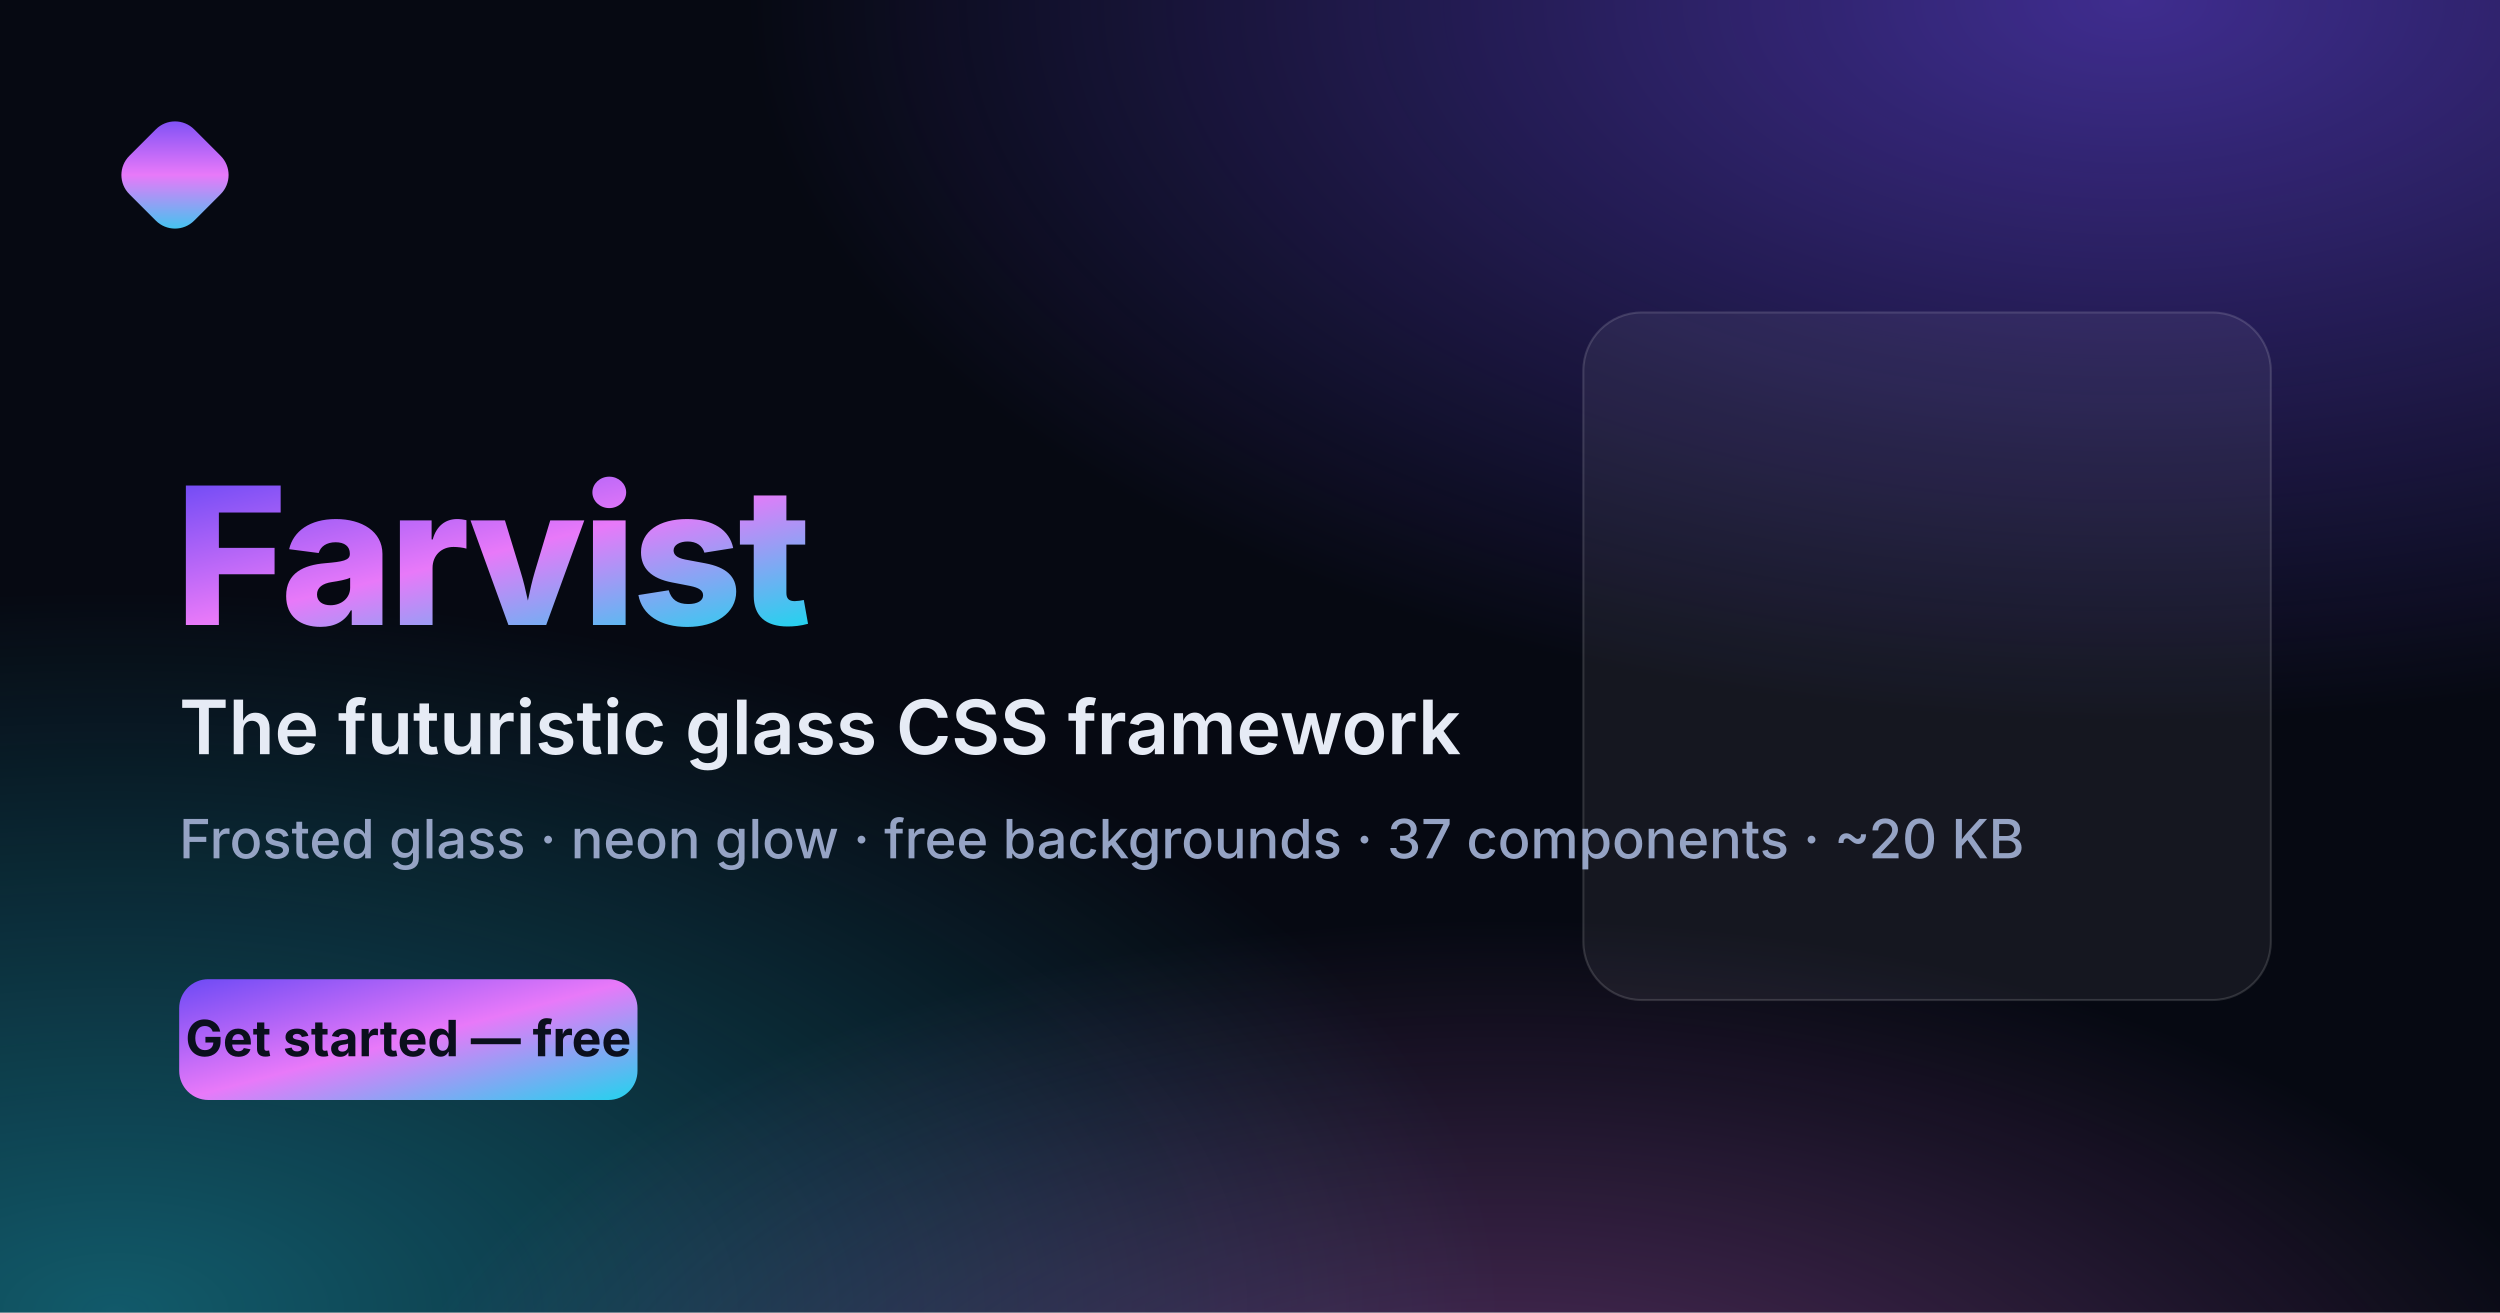
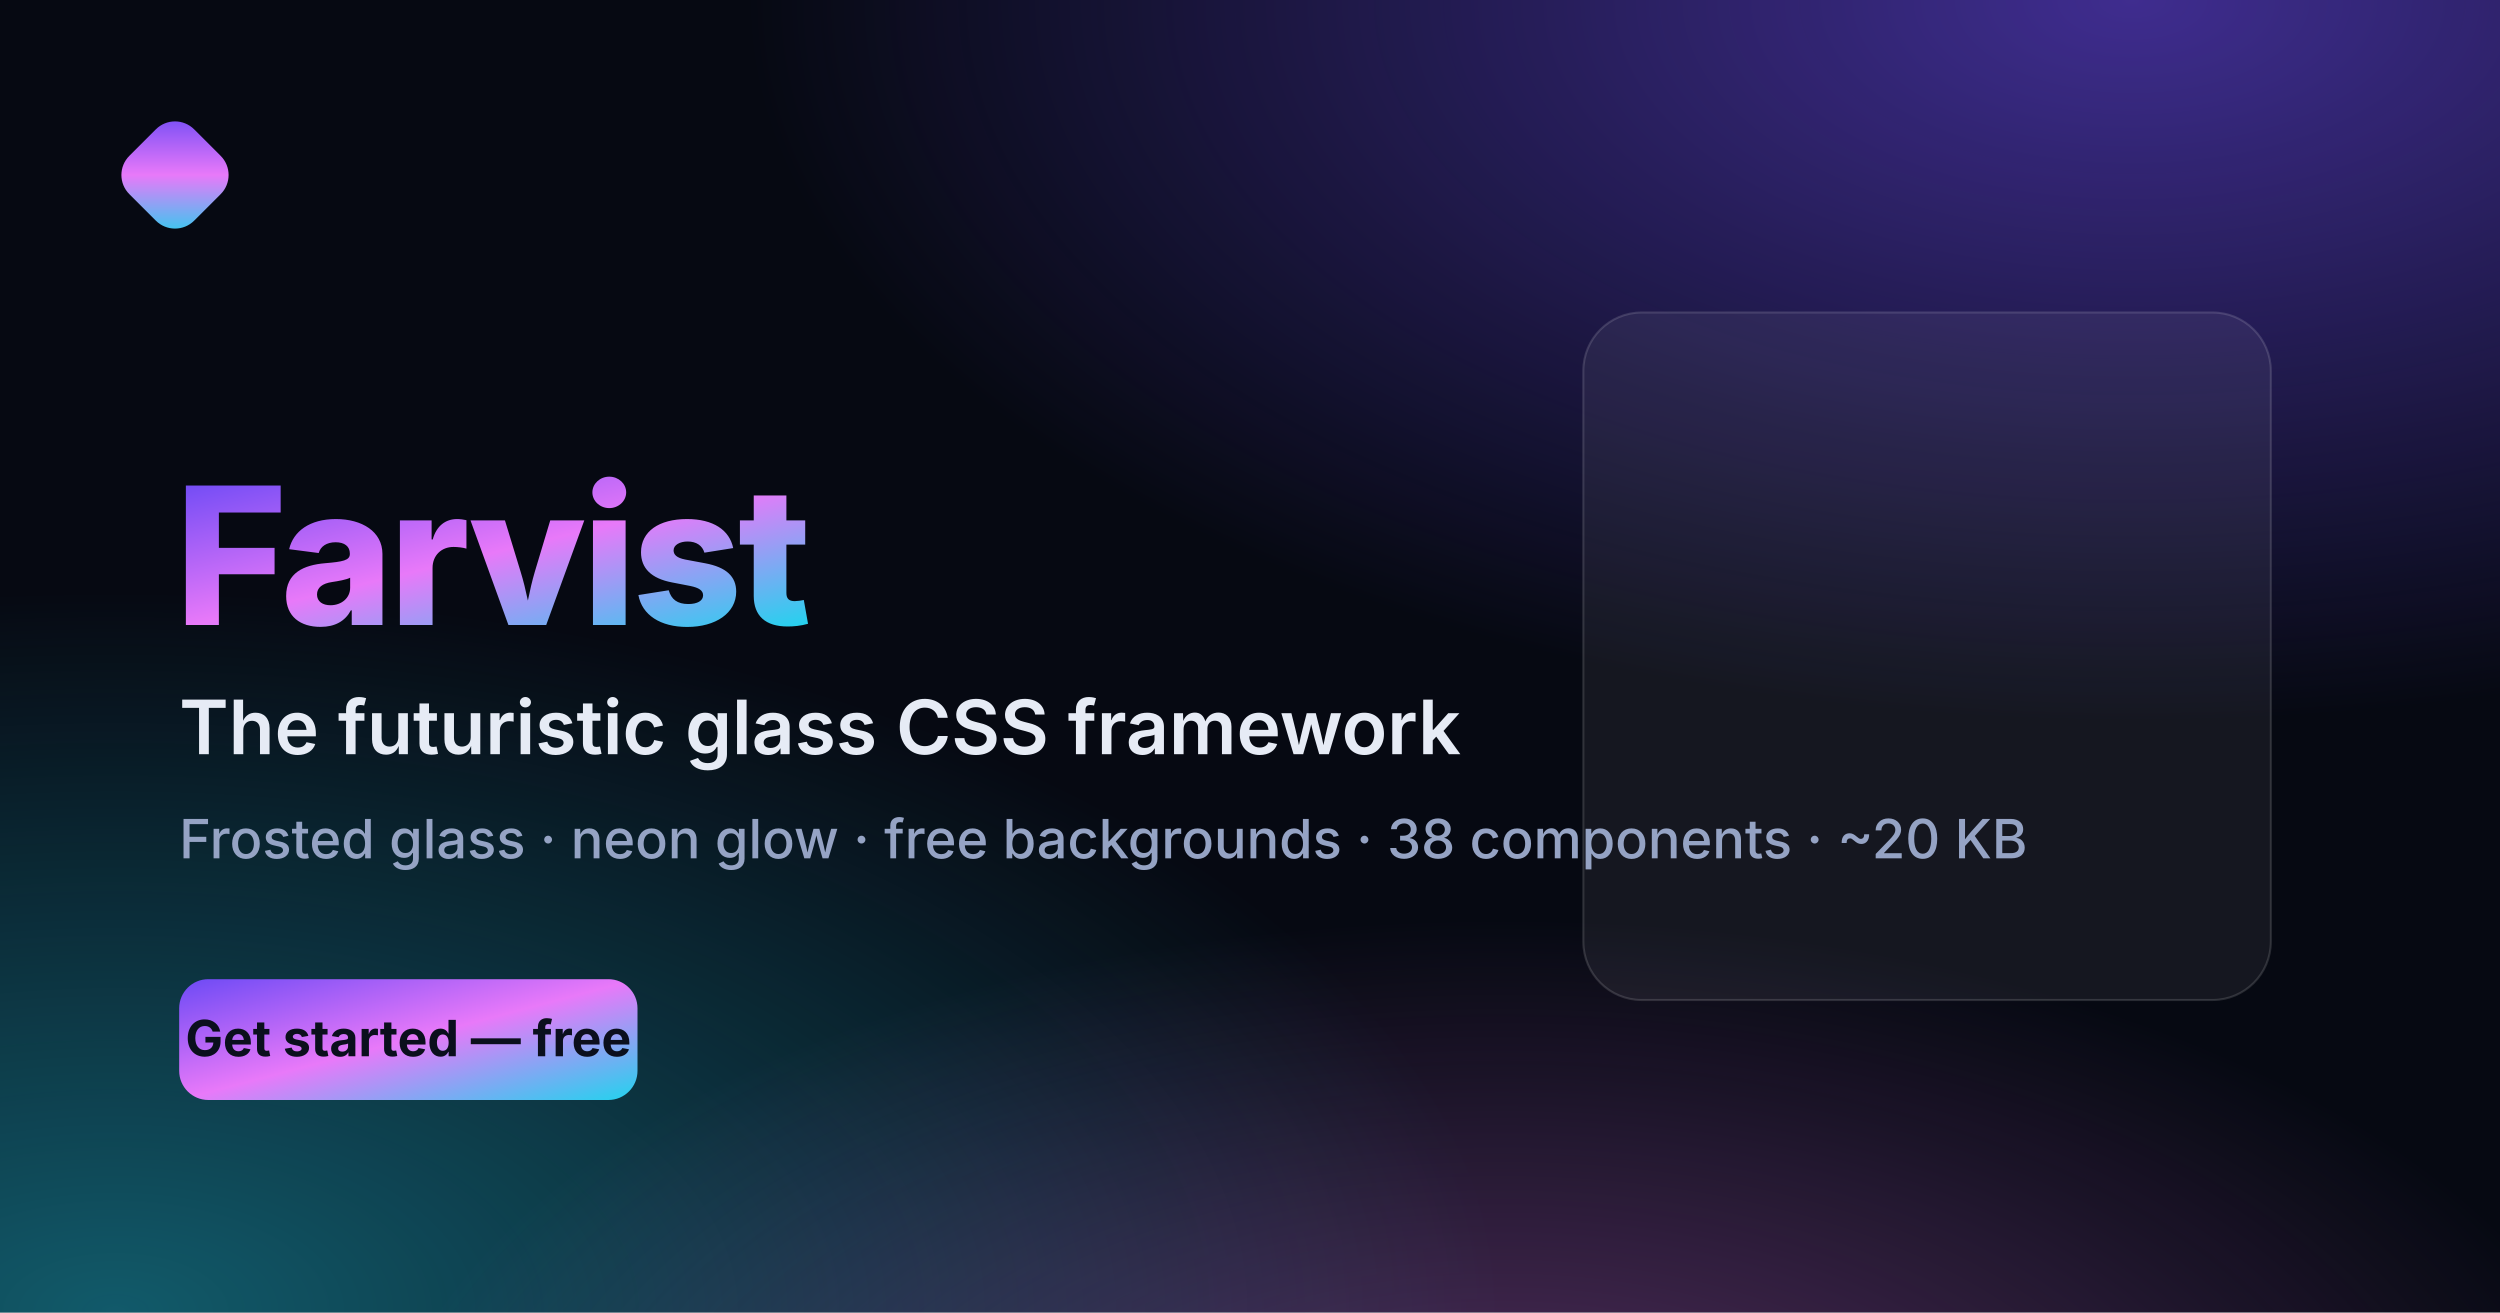
<svg xmlns="http://www.w3.org/2000/svg" viewBox="0 0 1200 630" font-family="Inter, 'Segoe UI', system-ui, sans-serif">
  <defs>
    <linearGradient id="og-text" x1="0" y1="0" x2="1" y2="1">
      <stop offset="0" stop-color="#6d4af5" />
      <stop offset="0.5" stop-color="#e879f9" />
      <stop offset="1" stop-color="#22d3ee" />
    </linearGradient>
    <radialGradient id="og-o1" cx="85%" cy="0%" r="55%">
      <stop offset="0" stop-color="#6d4af5" stop-opacity="0.55" />
      <stop offset="1" stop-color="#6d4af5" stop-opacity="0" />
    </radialGradient>
    <radialGradient id="og-o2" cx="5%" cy="100%" r="55%">
      <stop offset="0" stop-color="#22d3ee" stop-opacity="0.4" />
      <stop offset="1" stop-color="#22d3ee" stop-opacity="0" />
    </radialGradient>
    <radialGradient id="og-o3" cx="60%" cy="115%" r="45%">
      <stop offset="0" stop-color="#e879f9" stop-opacity="0.35" />
      <stop offset="1" stop-color="#e879f9" stop-opacity="0" />
    </radialGradient>
  </defs>
  <rect width="1200" height="630" fill="#060912" />
  <rect width="1200" height="630" fill="url(#og-o1)" />
  <rect width="1200" height="630" fill="url(#og-o2)" />
  <rect width="1200" height="630" fill="url(#og-o3)" />
  <rect x="760" y="150" width="330" height="330" rx="28" fill="#ffffff" fill-opacity="0.06" stroke="#ffffff" stroke-opacity="0.14" />
  <rect x="62" y="62" width="44" height="44" rx="13" transform="rotate(45 84 84)" fill="url(#og-text)" />
  <text x="84" y="300" font-size="92" font-weight="800" letter-spacing="-2" fill="url(#og-text)">Farvist</text>
  <text x="86" y="362" font-size="36" font-weight="600" fill="#e6ebf5">The futuristic glass CSS framework</text>
-   <text x="86" y="412" font-size="26" font-weight="500" fill="#95a3c4">Frosted glass · neon glow · free backgrounds · 37 components · ~20 KB</text>
+   <text x="86" y="412" font-size="26" font-weight="500" fill="#95a3c4">Frosted glass · neon glow · free backgrounds · 38 components · ~20 KB</text>
  <rect x="86" y="470" width="220" height="58" rx="14" fill="url(#og-text)" />
  <text x="196" y="507" font-size="24" font-weight="700" fill="#0b0f1d" text-anchor="middle">Get started — free</text>
</svg>
